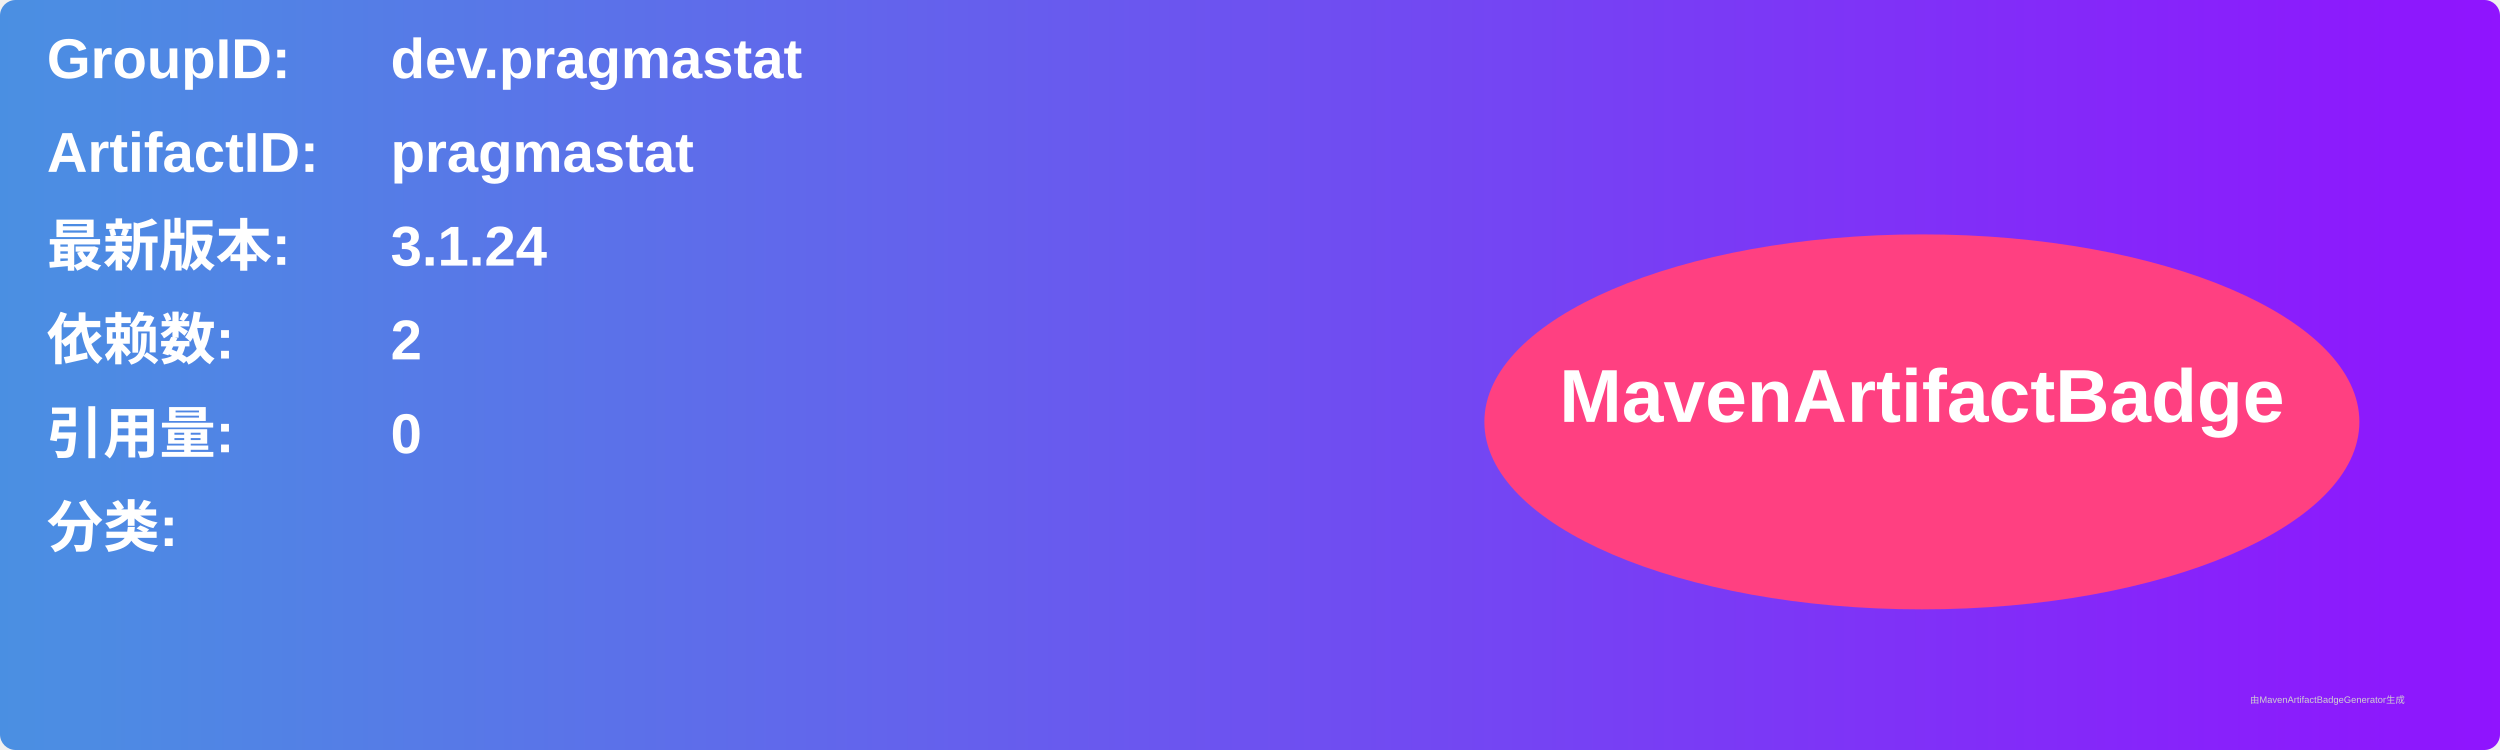
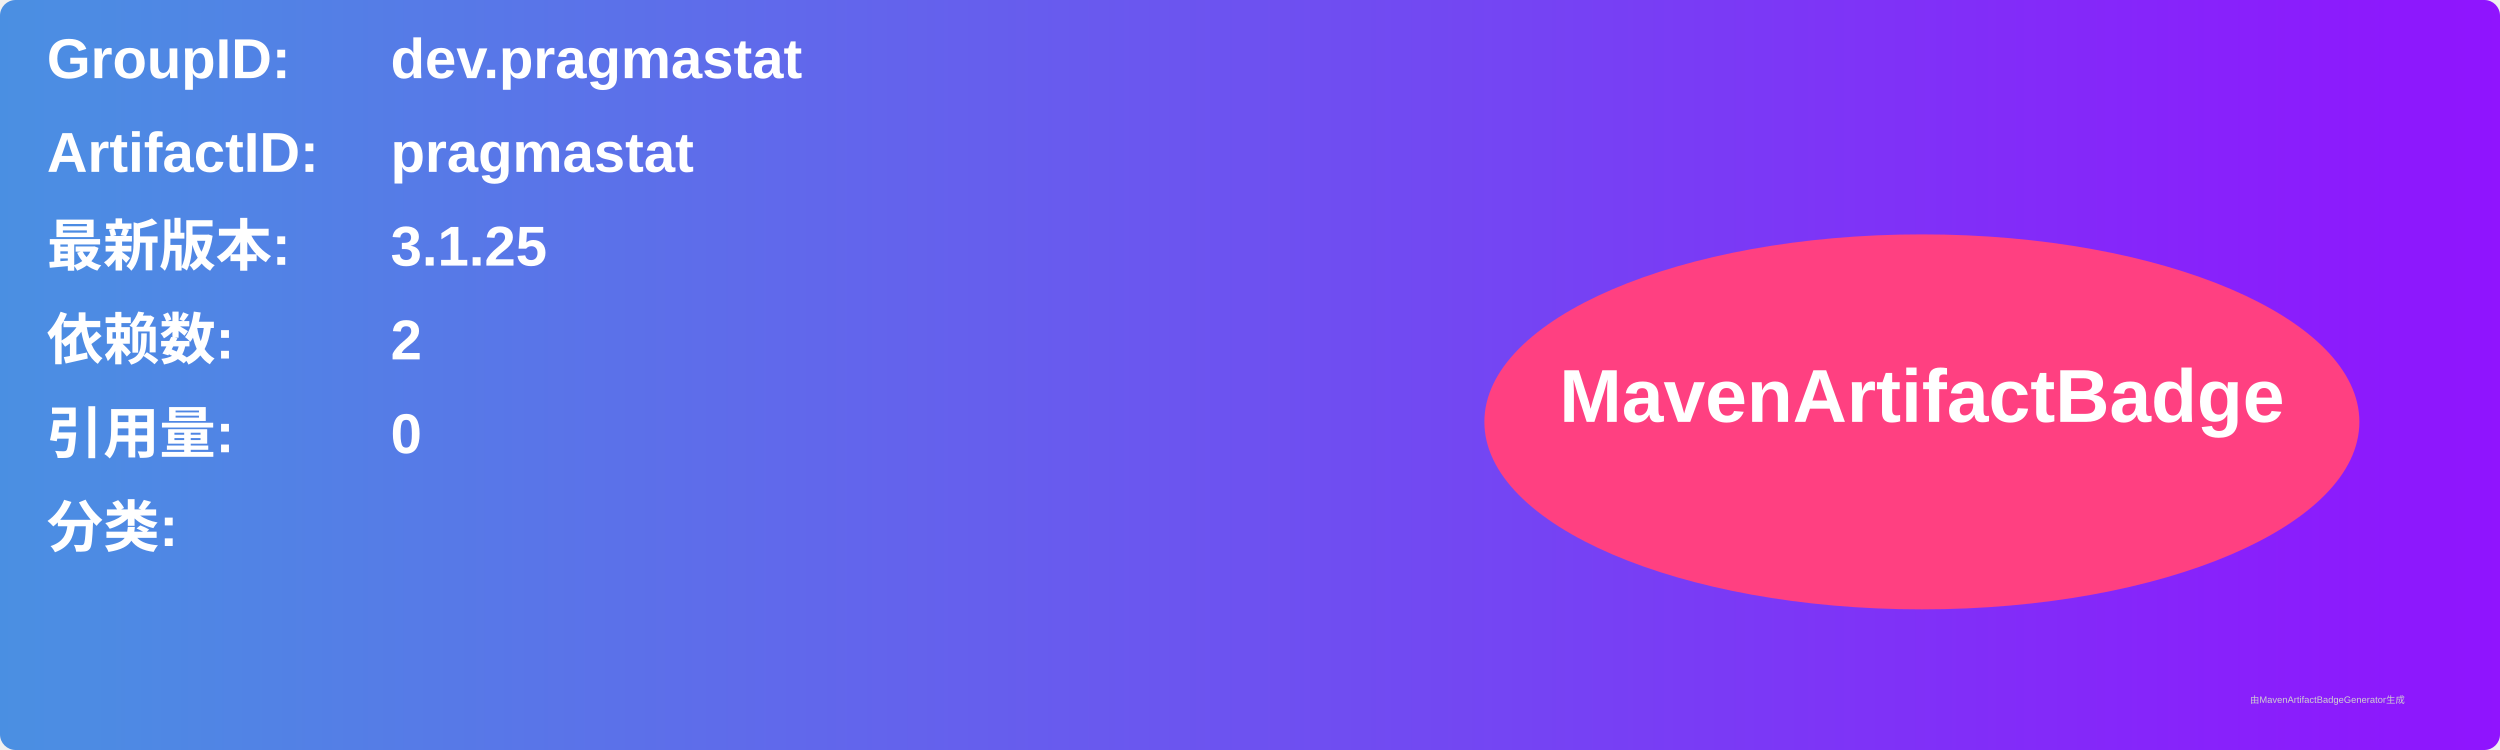
<svg xmlns="http://www.w3.org/2000/svg" width="800" height="240" viewBox="0 0 800 240">
  <linearGradient id="grad" x1="0%" y1="0%" x2="100%" y2="0%">
    <stop offset="0%" stop-color="#4a90e2" />
    <stop offset="100%" stop-color="#9013fe" />
  </linearGradient>
  <rect width="100%" height="100%" rx="5" ry="5" fill="url(#grad)" />
  <g transform="translate(15, 15)">
    <text x="0" y="10" font-family="Arial" font-size="18" fill="white" font-weight="bold" width="260">GroupID:</text>
    <text x="110" y="10" font-family="Arial" font-size="18" fill="white" font-weight="bold" width="460">dev.pragmastat</text>
    <text x="0" y="40" font-family="Arial" font-size="18" fill="white" font-weight="bold" width="260">ArtifactID:</text>
    <text x="110" y="40" font-family="Arial" font-size="18" fill="white" font-weight="bold" width="460">pragmastat</text>
    <text x="0" y="70" font-family="Arial" font-size="18" fill="white" font-weight="bold">最新版本:</text>
    <text x="110" y="70" font-family="Arial" font-size="18" fill="white" font-weight="bold">
-       <tspan font-weight="bold">3.1.24</tspan>
+       <tspan font-weight="bold">3.1.25</tspan>
    </text>
    <text x="0" y="100" font-family="Arial" font-size="18" fill="white" font-weight="bold">依赖数: </text>
    <text x="110" y="100" font-family="Arial" font-size="18" fill="white">
      <tspan font-weight="bold">2</tspan>
    </text>
    <text x="0" y="130" font-family="Arial" font-size="18" fill="white" font-weight="bold">引用量: </text>
    <text x="110" y="130" font-family="Arial" font-size="18" fill="white">
      <tspan font-weight="bold">0</tspan>
    </text>
    <text x="0" y="160" font-family="Arial" font-size="18" fill="white" font-weight="bold">分类:</text>
    <text x="10" y="190" font-family="Arial" font-size="10" fill="white">
      <tspan font-weight="bold" />
    </text>
    <ellipse cx="600" cy="120" rx="140" ry="60" fill="#ff4081" />
    <text x="600" y="120" text-anchor="middle" font-family="Arial" font-size="24" fill="white" font-weight="bold">MavenArtifactBadge</text>
  </g>
  <text x="720" y="225" font-family="Arial" font-size="3" fill="#d0d0d0">由MavenArtifactBadgeGenerator生成</text>
</svg>
